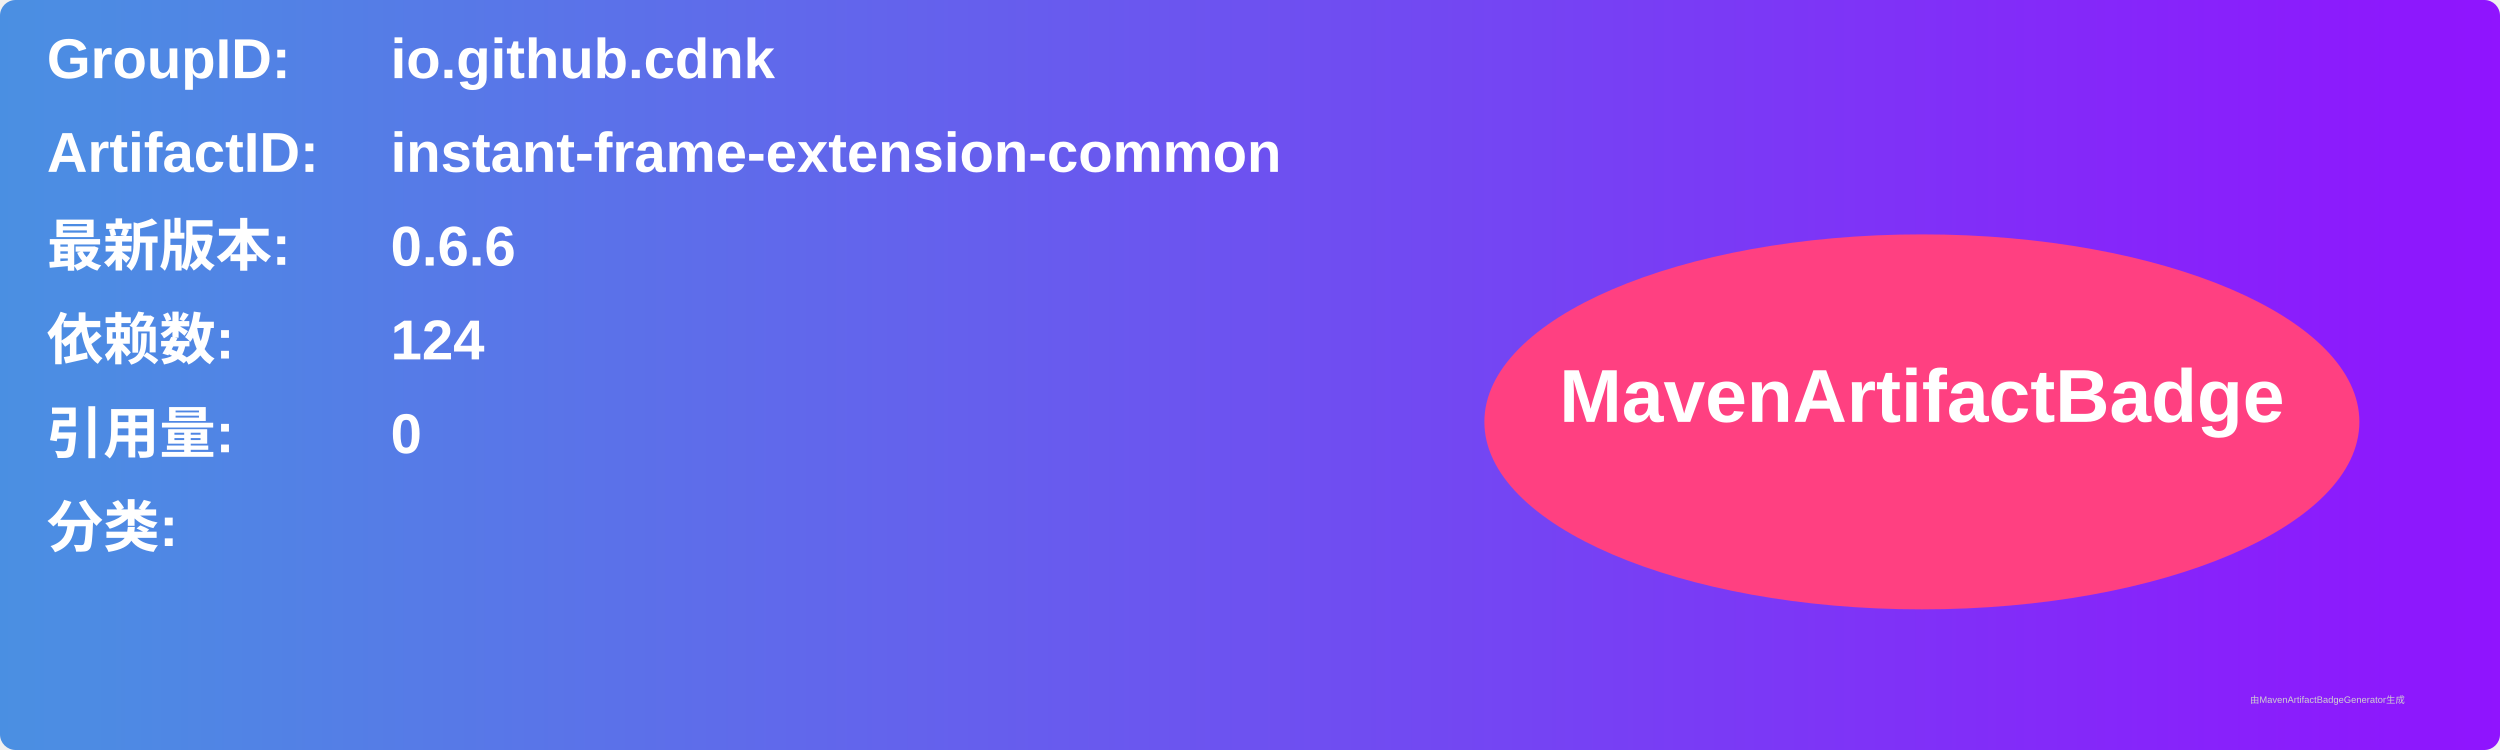
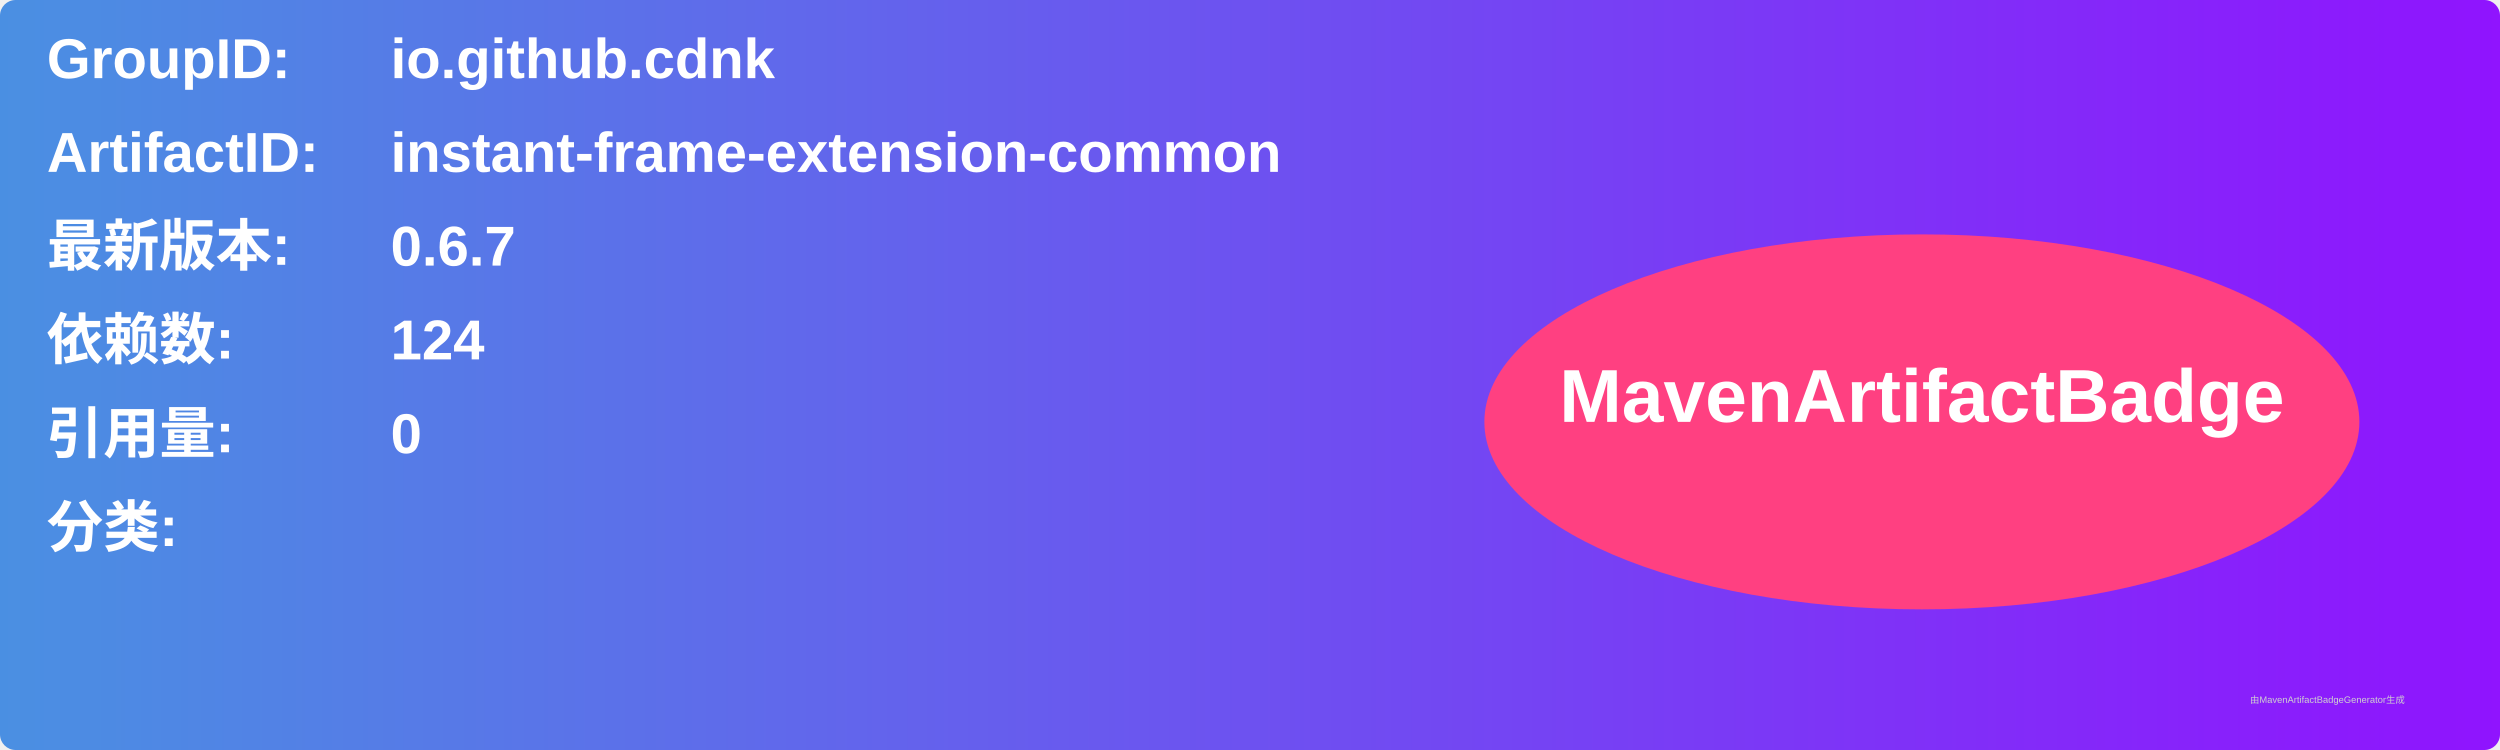
<svg xmlns="http://www.w3.org/2000/svg" width="800" height="240" viewBox="0 0 800 240">
  <linearGradient id="grad" x1="0%" y1="0%" x2="100%" y2="0%">
    <stop offset="0%" stop-color="#4a90e2" />
    <stop offset="100%" stop-color="#9013fe" />
  </linearGradient>
  <rect width="100%" height="100%" rx="5" ry="5" fill="url(#grad)" />
  <g transform="translate(15, 15)">
    <text x="0" y="10" font-family="Arial" font-size="18" fill="white" font-weight="bold" width="260">GroupID:</text>
    <text x="110" y="10" font-family="Arial" font-size="18" fill="white" font-weight="bold" width="460">io.github.cdnk</text>
    <text x="0" y="40" font-family="Arial" font-size="18" fill="white" font-weight="bold" width="260">ArtifactID:</text>
    <text x="110" y="40" font-family="Arial" font-size="18" fill="white" font-weight="bold" width="460">instant-frame-extension-common</text>
    <text x="0" y="70" font-family="Arial" font-size="18" fill="white" font-weight="bold">最新版本:</text>
    <text x="110" y="70" font-family="Arial" font-size="18" fill="white" font-weight="bold">
-       <tspan font-weight="bold">0.6.6</tspan>
+       <tspan font-weight="bold">0.6.7</tspan>
    </text>
    <text x="0" y="100" font-family="Arial" font-size="18" fill="white" font-weight="bold">依赖数: </text>
    <text x="110" y="100" font-family="Arial" font-size="18" fill="white">
      <tspan font-weight="bold">124</tspan>
    </text>
    <text x="0" y="130" font-family="Arial" font-size="18" fill="white" font-weight="bold">引用量: </text>
    <text x="110" y="130" font-family="Arial" font-size="18" fill="white">
      <tspan font-weight="bold">0</tspan>
    </text>
    <text x="0" y="160" font-family="Arial" font-size="18" fill="white" font-weight="bold">分类:</text>
    <text x="10" y="190" font-family="Arial" font-size="10" fill="white">
      <tspan font-weight="bold" />
    </text>
    <ellipse cx="600" cy="120" rx="140" ry="60" fill="#ff4081" />
    <text x="600" y="120" text-anchor="middle" font-family="Arial" font-size="24" fill="white" font-weight="bold">MavenArtifactBadge</text>
  </g>
  <text x="720" y="225" font-family="Arial" font-size="3" fill="#d0d0d0">由MavenArtifactBadgeGenerator生成</text>
</svg>
